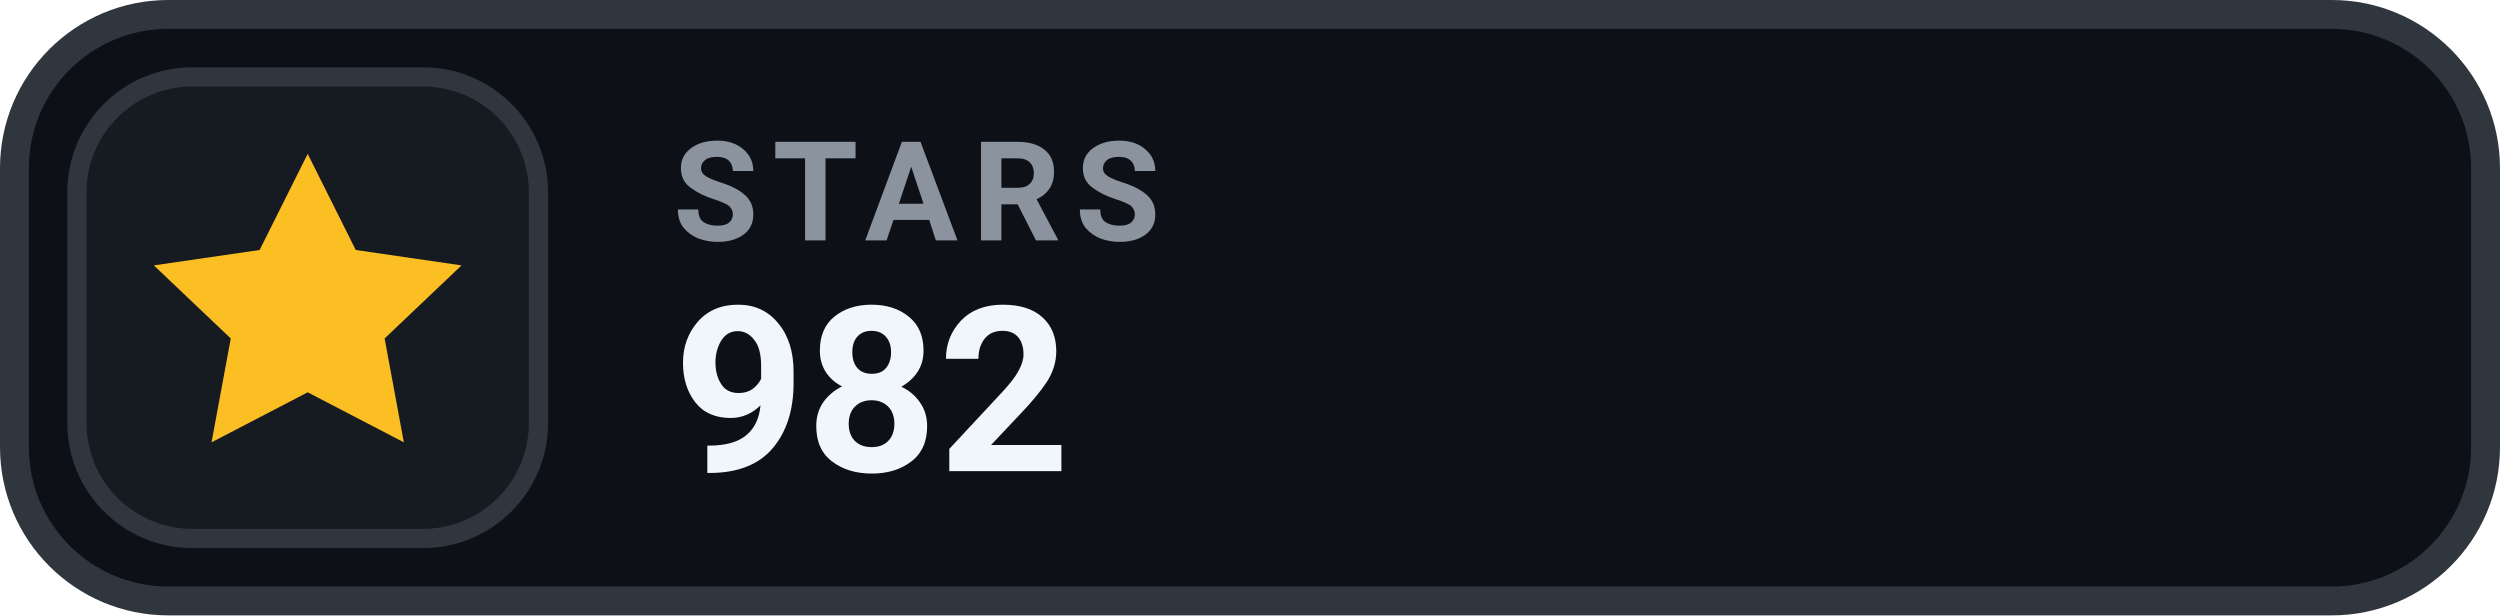
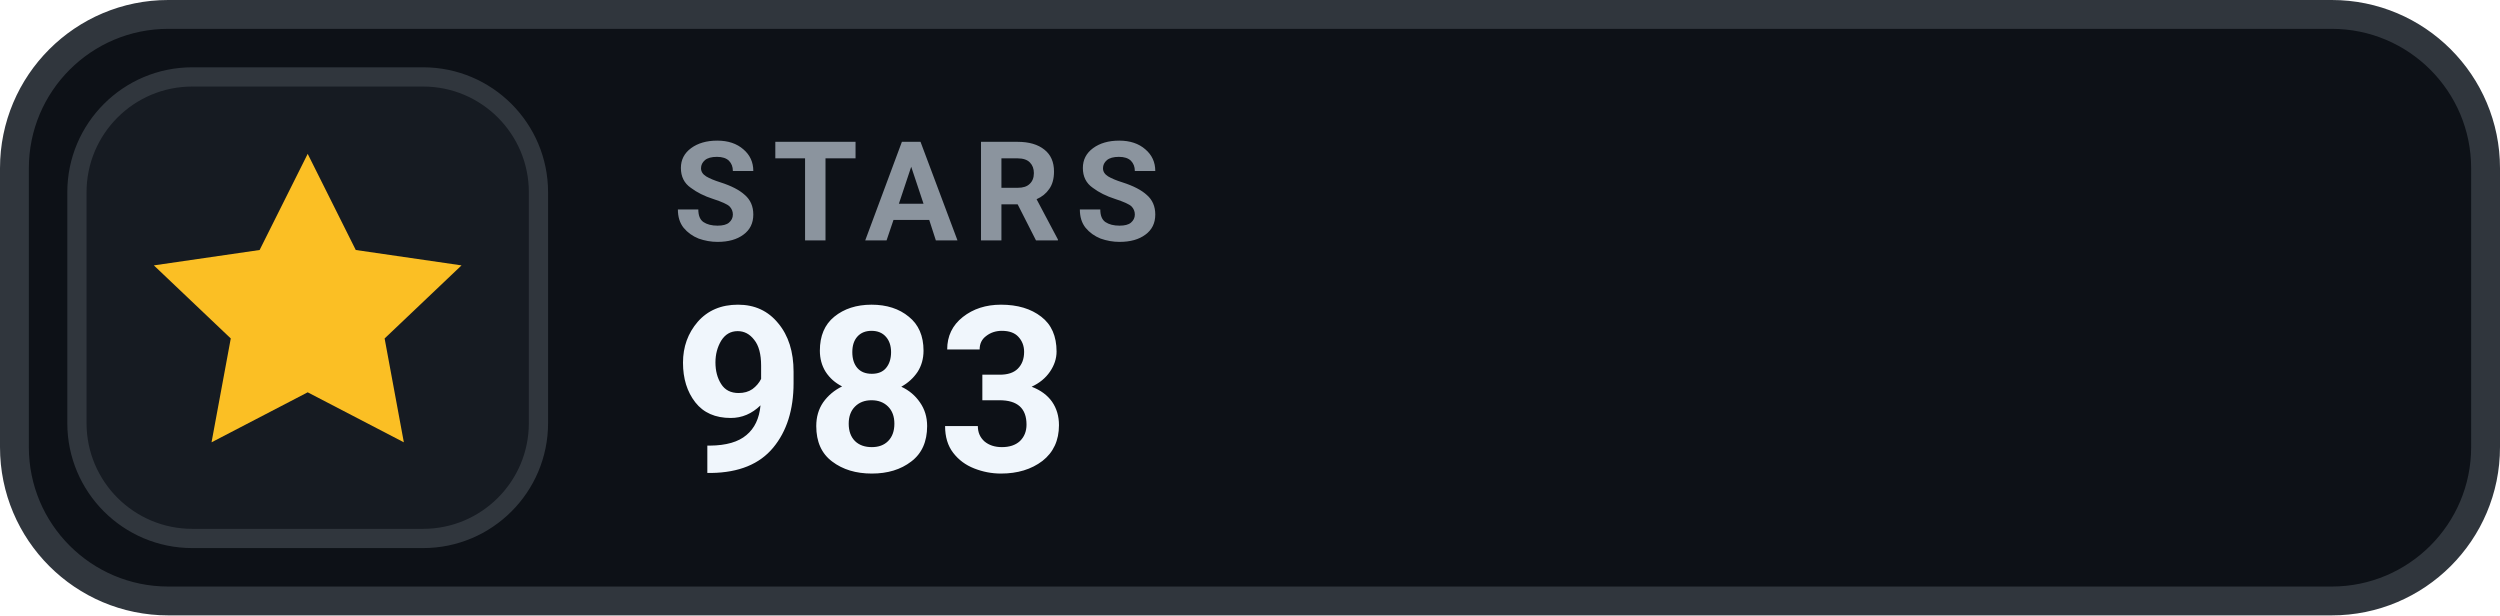
- <svg xmlns="http://www.w3.org/2000/svg" width="130" height="32" viewBox="0 0 130 32" role="img" aria-label="STARS 982">
+ <svg xmlns="http://www.w3.org/2000/svg" width="130" height="32" viewBox="0 0 130 32" role="img" aria-label="STARS 983">
  <rect x=".75" y=".75" width="128.5" height="30.5" rx="8" fill="#0D1117" stroke="#30363D" stroke-width="1.5" />
  <rect x="4" y="4" width="24" height="24" rx="6" fill="#161B22" stroke="#30363D" stroke-width="1" />
  <g transform="translate(16 16)" style="color:#FBBF24;">
    <path d="M0 -8 l2.5 5 5.5 .8 -4 3.8 1 5.4 -5 -2.6 -5 2.6 1 -5.4 -4 -3.8 5.5 -.8 Z" fill="currentColor" />
  </g>
  <text x="35" y="12.5" fill="#8B949E" font-family="-apple-system,BlinkMacSystemFont,'Segoe UI',Roboto,Helvetica,Arial,sans-serif" font-size="7.2" font-weight="700" letter-spacing=".75">STARS</text>
-   <text x="35" y="24.5" fill="#F0F6FC" font-family="-apple-system,BlinkMacSystemFont,'Segoe UI',Roboto,Helvetica,Arial,sans-serif" font-size="12" font-weight="700">982</text>
+   <text x="35" y="24.5" fill="#F0F6FC" font-family="-apple-system,BlinkMacSystemFont,'Segoe UI',Roboto,Helvetica,Arial,sans-serif" font-size="12" font-weight="700">983</text>
</svg>
